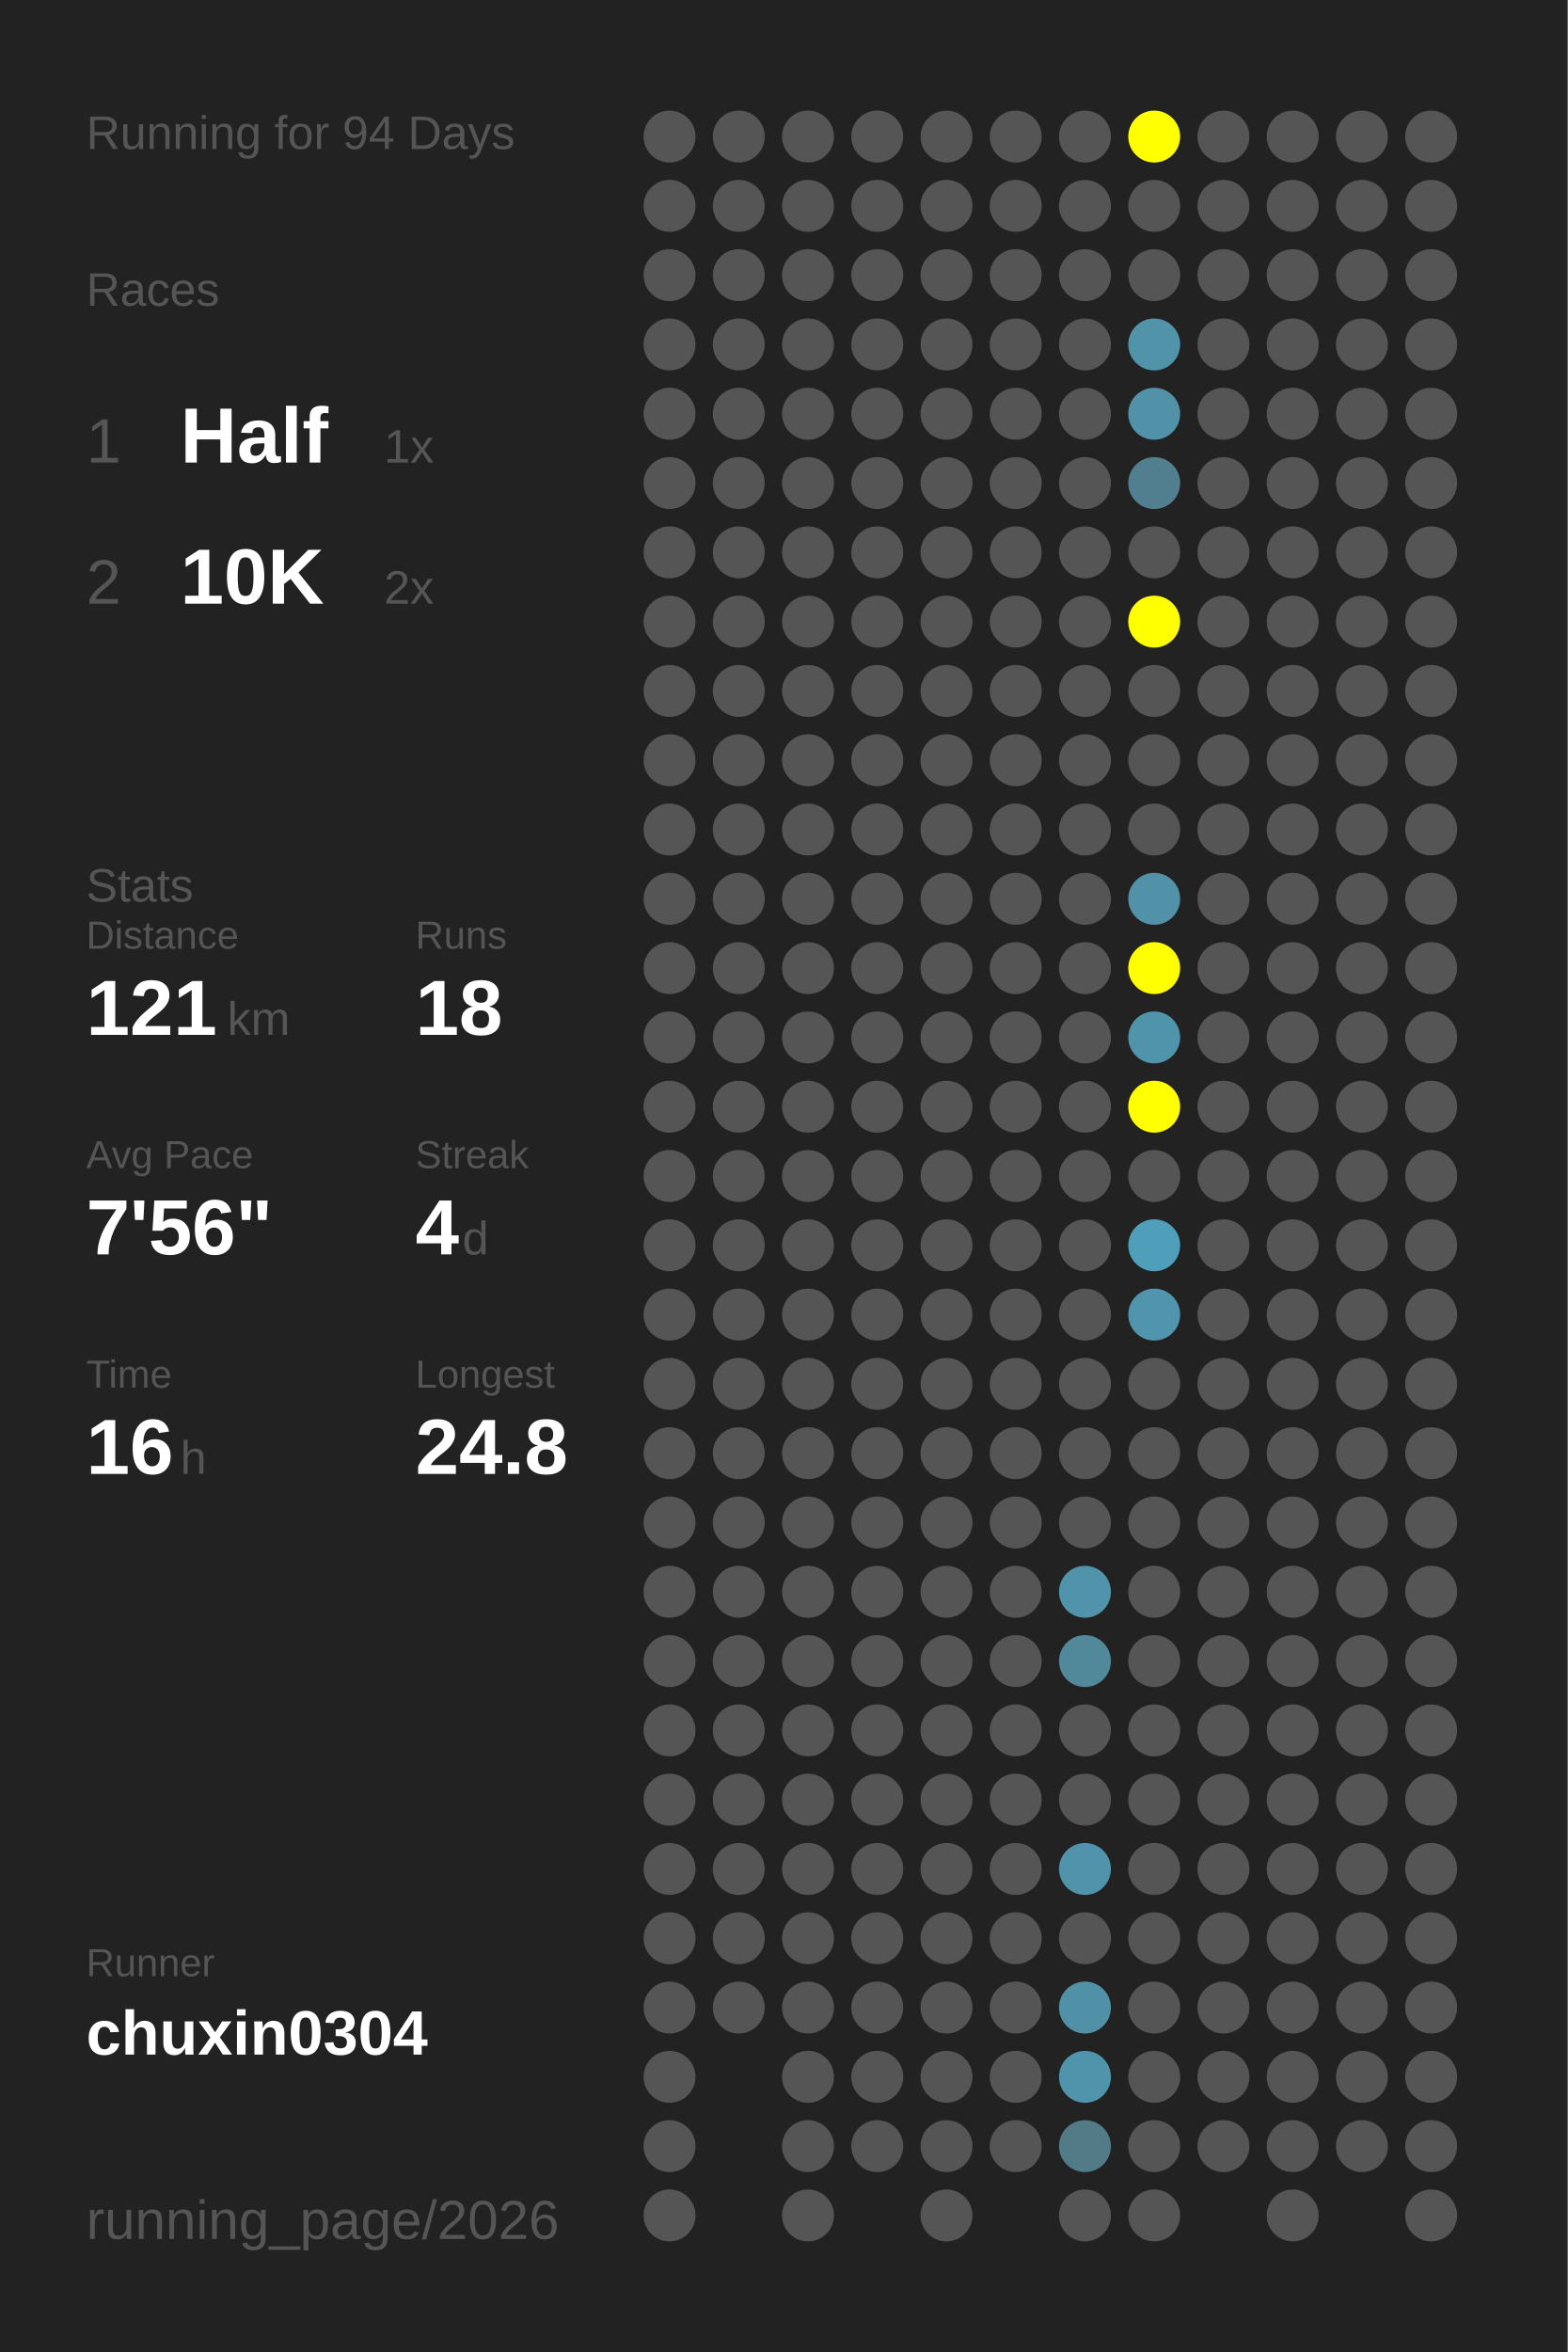
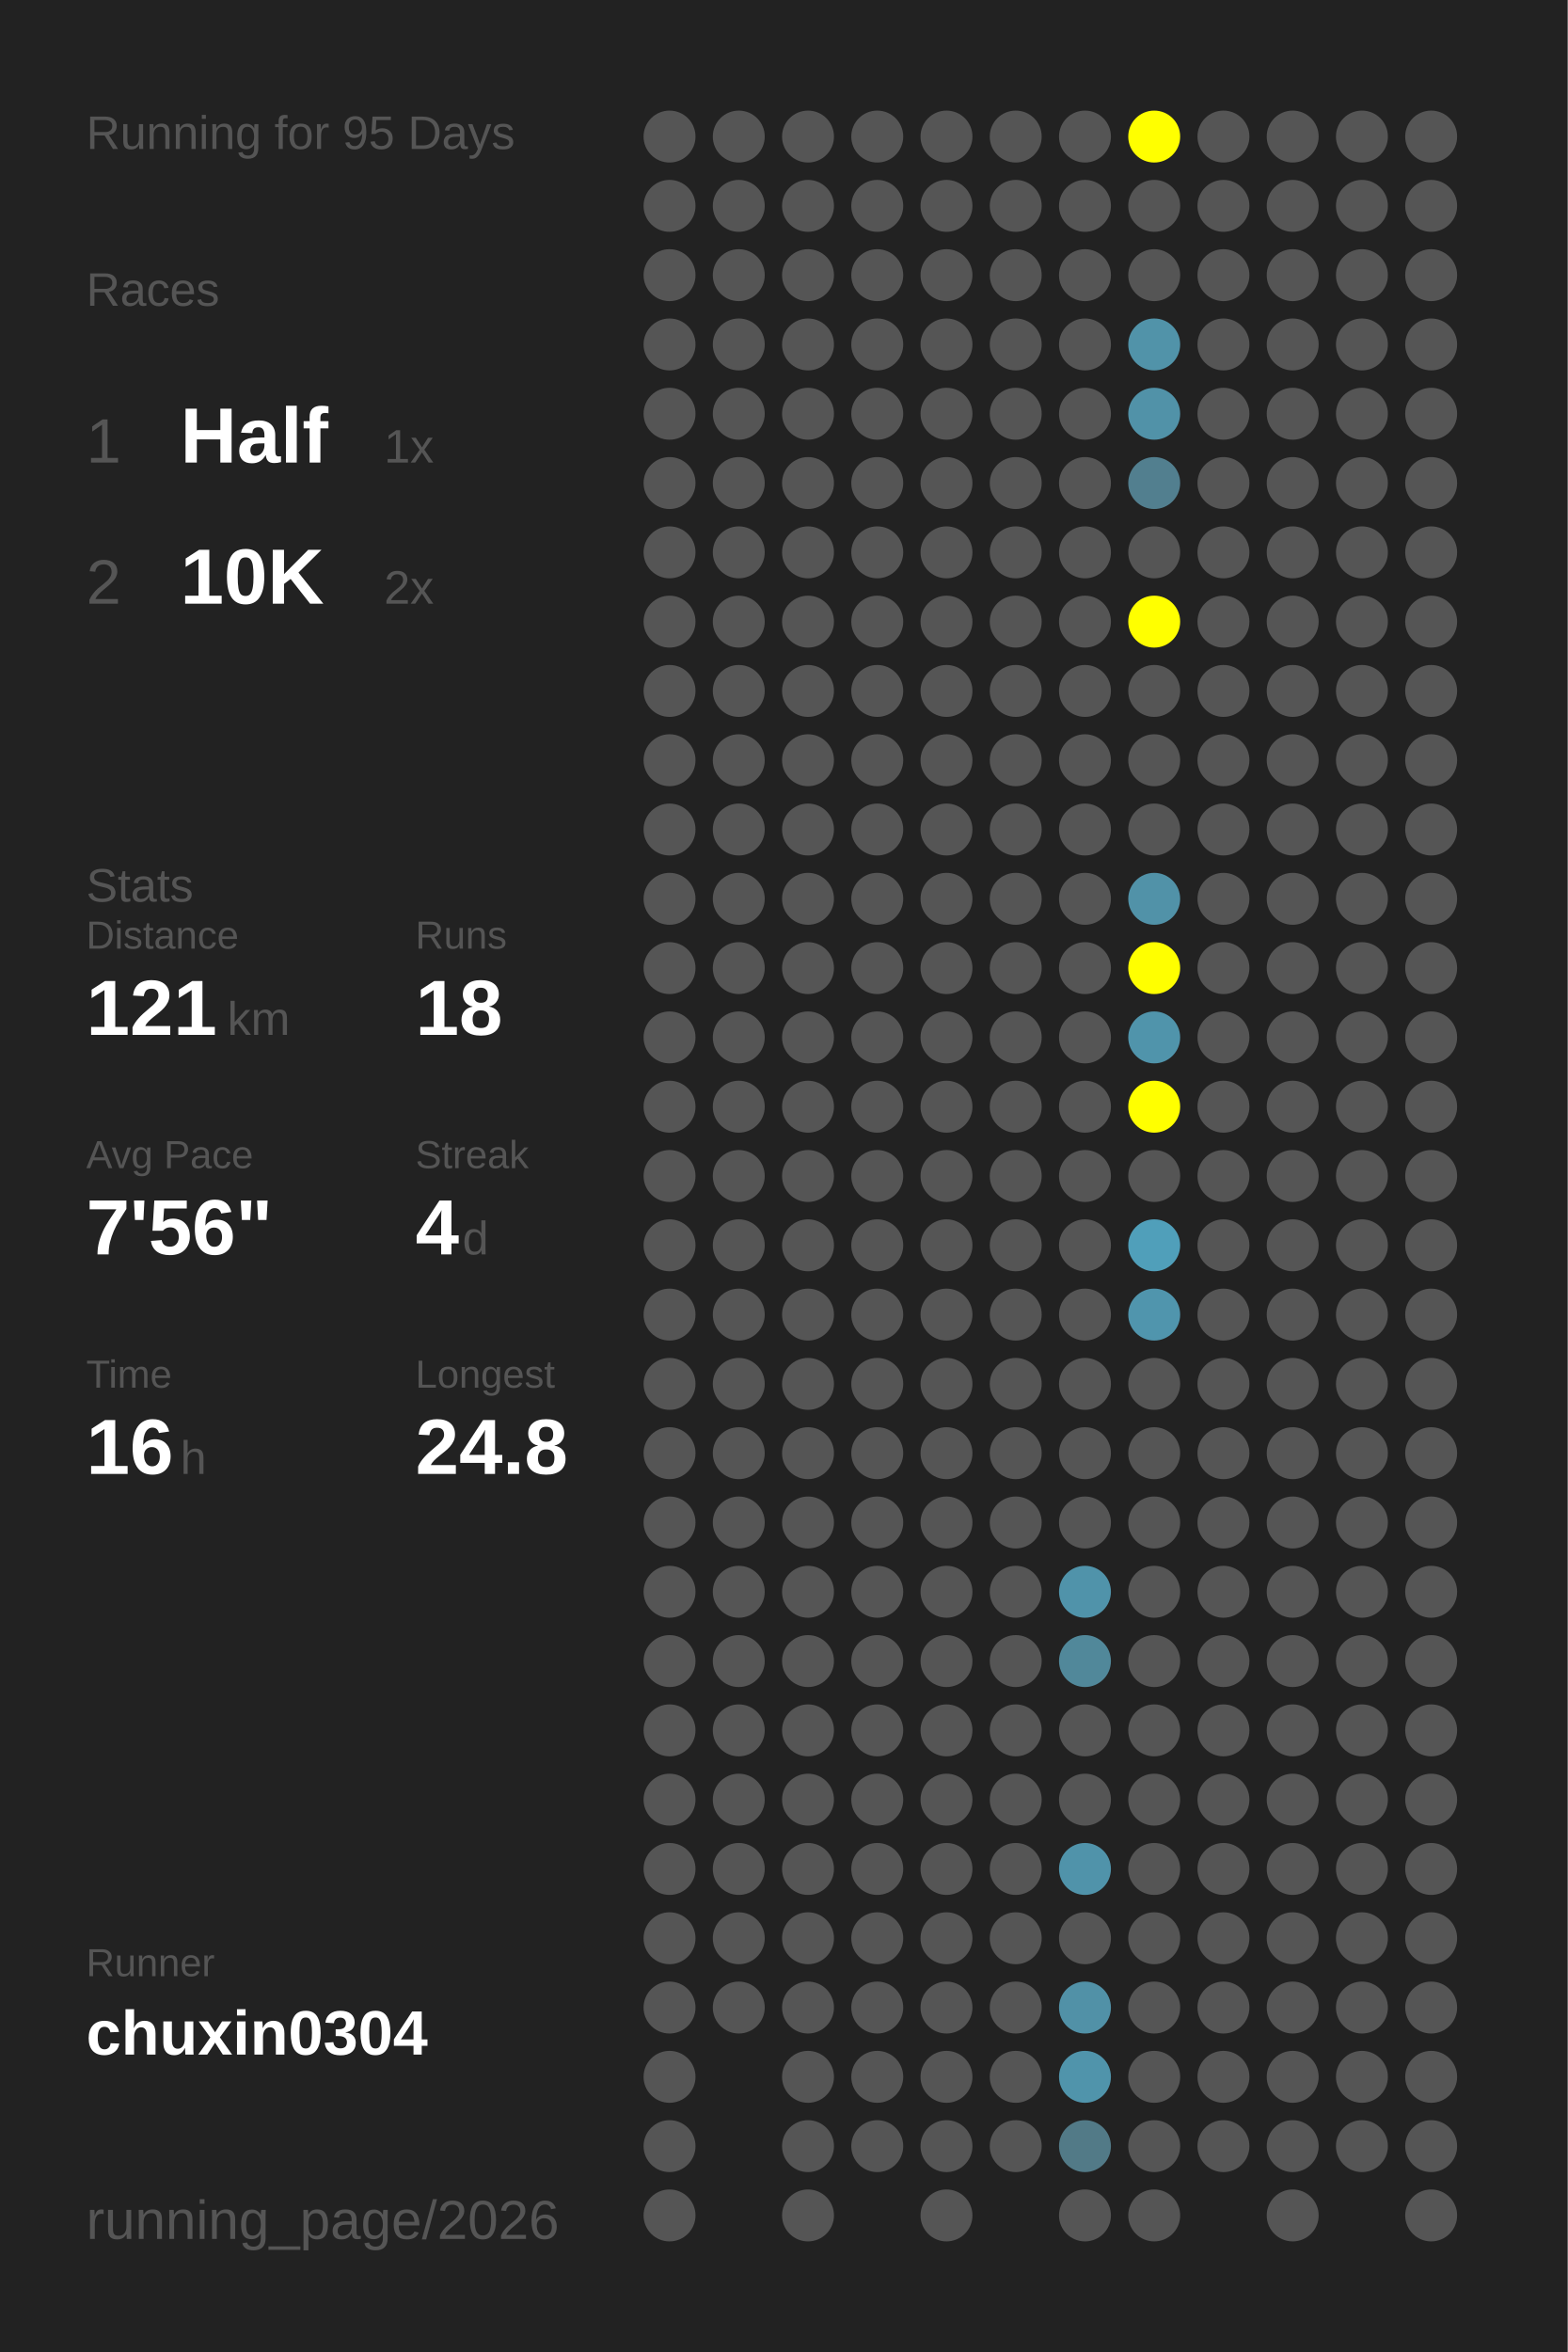
<svg xmlns="http://www.w3.org/2000/svg" baseProfile="full" height="300mm" version="1.1" viewBox="0,0,200,300" width="200mm">
  <defs />
  <rect fill="#222222" height="300" width="200" x="0" y="0" />
-   <text fill="#555555" style="font-size:6px; font-family:Arial;" x="11" y="19">Running for 94 Days</text>
+   <text fill="#555555" style="font-size:6px; font-family:Arial;" x="11" y="19">Running for 95 Days</text>
  <text fill="#555555" style="font-size:6px; font-family:Arial;" x="11" y="39">Races</text>
  <text fill="#555555" style="font-size:8px; font-family:Arial;" x="11" y="59">1</text>
  <text fill="#FFFFFF" style="font-size:10px; font-family:Arial; font-weight:bold;" x="23" y="59">Half</text>
  <text fill="#555555" style="font-size:6px; font-family:Arial;" x="49" y="59">1x</text>
  <text fill="#555555" style="font-size:8px; font-family:Arial;" x="11" y="77">2</text>
  <text fill="#FFFFFF" style="font-size:10px; font-family:Arial; font-weight:bold;" x="23" y="77">10K</text>
  <text fill="#555555" style="font-size:6px; font-family:Arial;" x="49" y="77">2x</text>
  <text fill="#555555" style="font-size:6px; font-family:Arial;" x="11" y="115">Stats</text>
  <text fill="#555555" style="font-size:5px; font-family:Arial;" x="11" y="121">Distance</text>
  <text fill="#FFFFFF" style="font-size:10px; font-family:Arial; font-weight:bold;" x="11" y="132">121</text>
  <text fill="#555555" style="font-size:6px; font-family:Arial;" x="29" y="132">km</text>
  <text fill="#555555" style="font-size:5px; font-family:Arial;" x="53" y="121">Runs</text>
  <text fill="#FFFFFF" style="font-size:10px; font-family:Arial; font-weight:bold;" x="53" y="132">18</text>
  <text fill="#555555" style="font-size:5px; font-family:Arial;" x="11" y="149">Avg Pace</text>
  <text fill="#FFFFFF" style="font-size:10px; font-family:Arial; font-weight:bold;" x="11" y="160">7'56"</text>
  <text fill="#555555" style="font-size:5px; font-family:Arial;" x="53" y="149">Streak</text>
  <text fill="#FFFFFF" style="font-size:10px; font-family:Arial; font-weight:bold;" x="53" y="160">4</text>
  <text fill="#555555" style="font-size:6px; font-family:Arial;" x="59" y="160">d</text>
  <text fill="#555555" style="font-size:5px; font-family:Arial;" x="11" y="177">Time</text>
  <text fill="#FFFFFF" style="font-size:10px; font-family:Arial; font-weight:bold;" x="11" y="188">16</text>
  <text fill="#555555" style="font-size:6px; font-family:Arial;" x="23" y="188">h</text>
  <text fill="#555555" style="font-size:5px; font-family:Arial;" x="53" y="177">Longest</text>
  <text fill="#FFFFFF" style="font-size:10px; font-family:Arial; font-weight:bold;" x="53" y="188">24.8</text>
  <text fill="#555555" style="font-size:5px; font-family:Arial;" x="11" y="252.065">Runner</text>
  <text fill="#FFFFFF" style="font-size:8px; font-family:Arial; font-weight:bold;" x="11" y="262.065">chuxin0304</text>
  <text fill="#555555" style="font-size:7px; font-family:Arial;" x="11" y="285.581">running_page/2026</text>
  <circle cx="85.417" cy="17.419" fill="#555555" r="3.312" />
  <circle cx="85.417" cy="26.258" fill="#555555" r="3.312" />
  <circle cx="85.417" cy="35.097" fill="#555555" r="3.312" />
  <circle cx="85.417" cy="43.935" fill="#555555" r="3.312" />
  <circle cx="85.417" cy="52.774" fill="#555555" r="3.312" />
  <circle cx="85.417" cy="61.613" fill="#555555" r="3.312" />
  <circle cx="85.417" cy="70.452" fill="#555555" r="3.312" />
  <circle cx="85.417" cy="79.29" fill="#555555" r="3.312" />
  <circle cx="85.417" cy="88.129" fill="#555555" r="3.312" />
  <circle cx="85.417" cy="96.968" fill="#555555" r="3.312" />
  <circle cx="85.417" cy="105.806" fill="#555555" r="3.312" />
  <circle cx="85.417" cy="114.645" fill="#555555" r="3.312" />
  <circle cx="85.417" cy="123.484" fill="#555555" r="3.312" />
  <circle cx="85.417" cy="132.323" fill="#555555" r="3.312" />
  <circle cx="85.417" cy="141.161" fill="#555555" r="3.312" />
  <circle cx="85.417" cy="150" fill="#555555" r="3.312" />
  <circle cx="85.417" cy="158.839" fill="#555555" r="3.312" />
  <circle cx="85.417" cy="167.677" fill="#555555" r="3.312" />
  <circle cx="85.417" cy="176.516" fill="#555555" r="3.312" />
  <circle cx="85.417" cy="185.355" fill="#555555" r="3.312" />
  <circle cx="85.417" cy="194.194" fill="#555555" r="3.312" />
  <circle cx="85.417" cy="203.032" fill="#555555" r="3.312" />
  <circle cx="85.417" cy="211.871" fill="#555555" r="3.312" />
  <circle cx="85.417" cy="220.71" fill="#555555" r="3.312" />
  <circle cx="85.417" cy="229.548" fill="#555555" r="3.312" />
  <circle cx="85.417" cy="238.387" fill="#555555" r="3.312" />
  <circle cx="85.417" cy="247.226" fill="#555555" r="3.312" />
  <circle cx="85.417" cy="256.065" fill="#555555" r="3.312" />
  <circle cx="85.417" cy="264.903" fill="#555555" r="3.312" />
  <circle cx="85.417" cy="273.742" fill="#555555" r="3.312" />
  <circle cx="85.417" cy="282.581" fill="#555555" r="3.312" />
  <circle cx="94.25" cy="17.419" fill="#555555" r="3.312" />
  <circle cx="94.25" cy="26.258" fill="#555555" r="3.312" />
  <circle cx="94.25" cy="35.097" fill="#555555" r="3.312" />
  <circle cx="94.25" cy="43.935" fill="#555555" r="3.312" />
  <circle cx="94.25" cy="52.774" fill="#555555" r="3.312" />
  <circle cx="94.25" cy="61.613" fill="#555555" r="3.312" />
  <circle cx="94.25" cy="70.452" fill="#555555" r="3.312" />
  <circle cx="94.25" cy="79.29" fill="#555555" r="3.312" />
  <circle cx="94.25" cy="88.129" fill="#555555" r="3.312" />
  <circle cx="94.25" cy="96.968" fill="#555555" r="3.312" />
  <circle cx="94.25" cy="105.806" fill="#555555" r="3.312" />
  <circle cx="94.25" cy="114.645" fill="#555555" r="3.312" />
  <circle cx="94.25" cy="123.484" fill="#555555" r="3.312" />
  <circle cx="94.25" cy="132.323" fill="#555555" r="3.312" />
  <circle cx="94.25" cy="141.161" fill="#555555" r="3.312" />
  <circle cx="94.25" cy="150" fill="#555555" r="3.312" />
  <circle cx="94.25" cy="158.839" fill="#555555" r="3.312" />
  <circle cx="94.25" cy="167.677" fill="#555555" r="3.312" />
  <circle cx="94.25" cy="176.516" fill="#555555" r="3.312" />
  <circle cx="94.25" cy="185.355" fill="#555555" r="3.312" />
  <circle cx="94.25" cy="194.194" fill="#555555" r="3.312" />
  <circle cx="94.25" cy="203.032" fill="#555555" r="3.312" />
  <circle cx="94.25" cy="211.871" fill="#555555" r="3.312" />
  <circle cx="94.25" cy="220.71" fill="#555555" r="3.312" />
  <circle cx="94.25" cy="229.548" fill="#555555" r="3.312" />
  <circle cx="94.25" cy="238.387" fill="#555555" r="3.312" />
  <circle cx="94.25" cy="247.226" fill="#555555" r="3.312" />
  <circle cx="94.25" cy="256.065" fill="#555555" r="3.312" />
  <circle cx="103.083" cy="17.419" fill="#555555" r="3.312" />
  <circle cx="103.083" cy="26.258" fill="#555555" r="3.312" />
  <circle cx="103.083" cy="35.097" fill="#555555" r="3.312" />
  <circle cx="103.083" cy="43.935" fill="#555555" r="3.312" />
  <circle cx="103.083" cy="52.774" fill="#555555" r="3.312" />
  <circle cx="103.083" cy="61.613" fill="#555555" r="3.312" />
  <circle cx="103.083" cy="70.452" fill="#555555" r="3.312" />
  <circle cx="103.083" cy="79.29" fill="#555555" r="3.312" />
  <circle cx="103.083" cy="88.129" fill="#555555" r="3.312" />
  <circle cx="103.083" cy="96.968" fill="#555555" r="3.312" />
  <circle cx="103.083" cy="105.806" fill="#555555" r="3.312" />
  <circle cx="103.083" cy="114.645" fill="#555555" r="3.312" />
  <circle cx="103.083" cy="123.484" fill="#555555" r="3.312" />
  <circle cx="103.083" cy="132.323" fill="#555555" r="3.312" />
  <circle cx="103.083" cy="141.161" fill="#555555" r="3.312" />
  <circle cx="103.083" cy="150" fill="#555555" r="3.312" />
  <circle cx="103.083" cy="158.839" fill="#555555" r="3.312" />
  <circle cx="103.083" cy="167.677" fill="#555555" r="3.312" />
  <circle cx="103.083" cy="176.516" fill="#555555" r="3.312" />
  <circle cx="103.083" cy="185.355" fill="#555555" r="3.312" />
  <circle cx="103.083" cy="194.194" fill="#555555" r="3.312" />
  <circle cx="103.083" cy="203.032" fill="#555555" r="3.312" />
  <circle cx="103.083" cy="211.871" fill="#555555" r="3.312" />
  <circle cx="103.083" cy="220.71" fill="#555555" r="3.312" />
  <circle cx="103.083" cy="229.548" fill="#555555" r="3.312" />
  <circle cx="103.083" cy="238.387" fill="#555555" r="3.312" />
  <circle cx="103.083" cy="247.226" fill="#555555" r="3.312" />
  <circle cx="103.083" cy="256.065" fill="#555555" r="3.312" />
  <circle cx="103.083" cy="264.903" fill="#555555" r="3.312" />
  <circle cx="103.083" cy="273.742" fill="#555555" r="3.312" />
  <circle cx="103.083" cy="282.581" fill="#555555" r="3.312" />
  <circle cx="111.917" cy="17.419" fill="#555555" r="3.312" />
  <circle cx="111.917" cy="26.258" fill="#555555" r="3.312" />
  <circle cx="111.917" cy="35.097" fill="#555555" r="3.312" />
  <circle cx="111.917" cy="43.935" fill="#555555" r="3.312" />
  <circle cx="111.917" cy="52.774" fill="#555555" r="3.312" />
  <circle cx="111.917" cy="61.613" fill="#555555" r="3.312" />
  <circle cx="111.917" cy="70.452" fill="#555555" r="3.312" />
  <circle cx="111.917" cy="79.29" fill="#555555" r="3.312" />
  <circle cx="111.917" cy="88.129" fill="#555555" r="3.312" />
  <circle cx="111.917" cy="96.968" fill="#555555" r="3.312" />
  <circle cx="111.917" cy="105.806" fill="#555555" r="3.312" />
  <circle cx="111.917" cy="114.645" fill="#555555" r="3.312" />
  <circle cx="111.917" cy="123.484" fill="#555555" r="3.312" />
  <circle cx="111.917" cy="132.323" fill="#555555" r="3.312" />
  <circle cx="111.917" cy="141.161" fill="#555555" r="3.312" />
  <circle cx="111.917" cy="150" fill="#555555" r="3.312" />
  <circle cx="111.917" cy="158.839" fill="#555555" r="3.312" />
  <circle cx="111.917" cy="167.677" fill="#555555" r="3.312" />
  <circle cx="111.917" cy="176.516" fill="#555555" r="3.312" />
  <circle cx="111.917" cy="185.355" fill="#555555" r="3.312" />
  <circle cx="111.917" cy="194.194" fill="#555555" r="3.312" />
  <circle cx="111.917" cy="203.032" fill="#555555" r="3.312" />
  <circle cx="111.917" cy="211.871" fill="#555555" r="3.312" />
  <circle cx="111.917" cy="220.71" fill="#555555" r="3.312" />
  <circle cx="111.917" cy="229.548" fill="#555555" r="3.312" />
  <circle cx="111.917" cy="238.387" fill="#555555" r="3.312" />
  <circle cx="111.917" cy="247.226" fill="#555555" r="3.312" />
  <circle cx="111.917" cy="256.065" fill="#555555" r="3.312" />
  <circle cx="111.917" cy="264.903" fill="#555555" r="3.312" />
  <circle cx="111.917" cy="273.742" fill="#555555" r="3.312" />
  <circle cx="120.75" cy="17.419" fill="#555555" r="3.312" />
  <circle cx="120.75" cy="26.258" fill="#555555" r="3.312" />
  <circle cx="120.75" cy="35.097" fill="#555555" r="3.312" />
  <circle cx="120.75" cy="43.935" fill="#555555" r="3.312" />
  <circle cx="120.75" cy="52.774" fill="#555555" r="3.312" />
  <circle cx="120.75" cy="61.613" fill="#555555" r="3.312" />
  <circle cx="120.75" cy="70.452" fill="#555555" r="3.312" />
  <circle cx="120.75" cy="79.29" fill="#555555" r="3.312" />
  <circle cx="120.75" cy="88.129" fill="#555555" r="3.312" />
  <circle cx="120.75" cy="96.968" fill="#555555" r="3.312" />
  <circle cx="120.75" cy="105.806" fill="#555555" r="3.312" />
  <circle cx="120.75" cy="114.645" fill="#555555" r="3.312" />
  <circle cx="120.75" cy="123.484" fill="#555555" r="3.312" />
  <circle cx="120.75" cy="132.323" fill="#555555" r="3.312" />
  <circle cx="120.75" cy="141.161" fill="#555555" r="3.312" />
  <circle cx="120.75" cy="150" fill="#555555" r="3.312" />
  <circle cx="120.75" cy="158.839" fill="#555555" r="3.312" />
  <circle cx="120.75" cy="167.677" fill="#555555" r="3.312" />
  <circle cx="120.75" cy="176.516" fill="#555555" r="3.312" />
  <circle cx="120.75" cy="185.355" fill="#555555" r="3.312" />
  <circle cx="120.75" cy="194.194" fill="#555555" r="3.312" />
  <circle cx="120.75" cy="203.032" fill="#555555" r="3.312" />
  <circle cx="120.75" cy="211.871" fill="#555555" r="3.312" />
  <circle cx="120.75" cy="220.71" fill="#555555" r="3.312" />
  <circle cx="120.75" cy="229.548" fill="#555555" r="3.312" />
  <circle cx="120.75" cy="238.387" fill="#555555" r="3.312" />
  <circle cx="120.75" cy="247.226" fill="#555555" r="3.312" />
  <circle cx="120.75" cy="256.065" fill="#555555" r="3.312" />
  <circle cx="120.75" cy="264.903" fill="#555555" r="3.312" />
  <circle cx="120.75" cy="273.742" fill="#555555" r="3.312" />
  <circle cx="120.75" cy="282.581" fill="#555555" r="3.312" />
  <circle cx="129.583" cy="17.419" fill="#555555" r="3.312" />
  <circle cx="129.583" cy="26.258" fill="#555555" r="3.312" />
  <circle cx="129.583" cy="35.097" fill="#555555" r="3.312" />
  <circle cx="129.583" cy="43.935" fill="#555555" r="3.312" />
  <circle cx="129.583" cy="52.774" fill="#555555" r="3.312" />
  <circle cx="129.583" cy="61.613" fill="#555555" r="3.312" />
  <circle cx="129.583" cy="70.452" fill="#555555" r="3.312" />
  <circle cx="129.583" cy="79.29" fill="#555555" r="3.312" />
  <circle cx="129.583" cy="88.129" fill="#555555" r="3.312" />
  <circle cx="129.583" cy="96.968" fill="#555555" r="3.312" />
  <circle cx="129.583" cy="105.806" fill="#555555" r="3.312" />
  <circle cx="129.583" cy="114.645" fill="#555555" r="3.312" />
  <circle cx="129.583" cy="123.484" fill="#555555" r="3.312" />
  <circle cx="129.583" cy="132.323" fill="#555555" r="3.312" />
  <circle cx="129.583" cy="141.161" fill="#555555" r="3.312" />
  <circle cx="129.583" cy="150" fill="#555555" r="3.312" />
  <circle cx="129.583" cy="158.839" fill="#555555" r="3.312" />
  <circle cx="129.583" cy="167.677" fill="#555555" r="3.312" />
  <circle cx="129.583" cy="176.516" fill="#555555" r="3.312" />
  <circle cx="129.583" cy="185.355" fill="#555555" r="3.312" />
  <circle cx="129.583" cy="194.194" fill="#555555" r="3.312" />
  <circle cx="129.583" cy="203.032" fill="#555555" r="3.312" />
  <circle cx="129.583" cy="211.871" fill="#555555" r="3.312" />
  <circle cx="129.583" cy="220.71" fill="#555555" r="3.312" />
  <circle cx="129.583" cy="229.548" fill="#555555" r="3.312" />
  <circle cx="129.583" cy="238.387" fill="#555555" r="3.312" />
  <circle cx="129.583" cy="247.226" fill="#555555" r="3.312" />
  <circle cx="129.583" cy="256.065" fill="#555555" r="3.312" />
  <circle cx="129.583" cy="264.903" fill="#555555" r="3.312" />
  <circle cx="129.583" cy="273.742" fill="#555555" r="3.312" />
  <circle cx="138.417" cy="17.419" fill="#555555" r="3.312" />
  <circle cx="138.417" cy="26.258" fill="#555555" r="3.312" />
  <circle cx="138.417" cy="35.097" fill="#555555" r="3.312" />
  <circle cx="138.417" cy="43.935" fill="#555555" r="3.312" />
  <circle cx="138.417" cy="52.774" fill="#555555" r="3.312" />
  <circle cx="138.417" cy="61.613" fill="#555555" r="3.312" />
  <circle cx="138.417" cy="70.452" fill="#555555" r="3.312" />
  <circle cx="138.417" cy="79.29" fill="#555555" r="3.312" />
  <circle cx="138.417" cy="88.129" fill="#555555" r="3.312" />
  <circle cx="138.417" cy="96.968" fill="#555555" r="3.312" />
  <circle cx="138.417" cy="105.806" fill="#555555" r="3.312" />
  <circle cx="138.417" cy="114.645" fill="#555555" r="3.312" />
  <circle cx="138.417" cy="123.484" fill="#555555" r="3.312" />
  <circle cx="138.417" cy="132.323" fill="#555555" r="3.312" />
  <circle cx="138.417" cy="141.161" fill="#555555" r="3.312" />
  <circle cx="138.417" cy="150" fill="#555555" r="3.312" />
  <circle cx="138.417" cy="158.839" fill="#555555" r="3.312" />
  <circle cx="138.417" cy="167.677" fill="#555555" r="3.312" />
  <circle cx="138.417" cy="176.516" fill="#555555" r="3.312" />
  <circle cx="138.417" cy="185.355" fill="#555555" r="3.312" />
  <circle cx="138.417" cy="194.194" fill="#555555" r="3.312" />
  <circle cx="138.417" cy="203.032" fill="#5093aa" r="3.312" />
  <circle cx="138.417" cy="211.871" fill="#51889a" r="3.312" />
  <circle cx="138.417" cy="220.71" fill="#555555" r="3.312" />
  <circle cx="138.417" cy="229.548" fill="#555555" r="3.312" />
  <circle cx="138.417" cy="238.387" fill="#5093aa" r="3.312" />
  <circle cx="138.417" cy="247.226" fill="#555555" r="3.312" />
  <circle cx="138.417" cy="256.065" fill="#5191a7" r="3.312" />
  <circle cx="138.417" cy="264.903" fill="#5094ab" r="3.312" />
  <circle cx="138.417" cy="273.742" fill="#527a87" r="3.312" />
  <circle cx="138.417" cy="282.581" fill="#555555" r="3.312" />
  <circle cx="147.25" cy="17.419" fill="#FFFF00" r="3.312" />
  <circle cx="147.25" cy="26.258" fill="#555555" r="3.312" />
  <circle cx="147.25" cy="35.097" fill="#555555" r="3.312" />
  <circle cx="147.25" cy="43.935" fill="#5193a9" r="3.312" />
  <circle cx="147.25" cy="52.774" fill="#5192a8" r="3.312" />
  <circle cx="147.25" cy="61.613" fill="#527f8f" r="3.312" />
  <circle cx="147.25" cy="70.452" fill="#555555" r="3.312" />
  <circle cx="147.25" cy="79.29" fill="#FFFF00" r="3.312" />
  <circle cx="147.25" cy="88.129" fill="#555555" r="3.312" />
  <circle cx="147.25" cy="96.968" fill="#555555" r="3.312" />
  <circle cx="147.25" cy="105.806" fill="#555555" r="3.312" />
  <circle cx="147.25" cy="114.645" fill="#5192a8" r="3.312" />
  <circle cx="147.25" cy="123.484" fill="#FFFF00" r="3.312" />
  <circle cx="147.25" cy="132.323" fill="#5094ab" r="3.312" />
  <circle cx="147.25" cy="141.161" fill="#FFFF00" r="3.312" />
  <circle cx="147.25" cy="150" fill="#555555" r="3.312" />
  <circle cx="147.25" cy="158.839" fill="#509fba" r="3.312" />
  <circle cx="147.25" cy="167.677" fill="#5095ad" r="3.312" />
  <circle cx="147.25" cy="176.516" fill="#555555" r="3.312" />
  <circle cx="147.25" cy="185.355" fill="#555555" r="3.312" />
  <circle cx="147.25" cy="194.194" fill="#555555" r="3.312" />
  <circle cx="147.25" cy="203.032" fill="#555555" r="3.312" />
  <circle cx="147.25" cy="211.871" fill="#555555" r="3.312" />
  <circle cx="147.25" cy="220.71" fill="#555555" r="3.312" />
  <circle cx="147.25" cy="229.548" fill="#555555" r="3.312" />
  <circle cx="147.25" cy="238.387" fill="#555555" r="3.312" />
  <circle cx="147.25" cy="247.226" fill="#555555" r="3.312" />
  <circle cx="147.25" cy="256.065" fill="#555555" r="3.312" />
  <circle cx="147.25" cy="264.903" fill="#555555" r="3.312" />
  <circle cx="147.25" cy="273.742" fill="#555555" r="3.312" />
  <circle cx="147.25" cy="282.581" fill="#555555" r="3.312" />
  <circle cx="156.083" cy="17.419" fill="#555555" r="3.312" />
  <circle cx="156.083" cy="26.258" fill="#555555" r="3.312" />
  <circle cx="156.083" cy="35.097" fill="#555555" r="3.312" />
  <circle cx="156.083" cy="43.935" fill="#555555" r="3.312" />
  <circle cx="156.083" cy="52.774" fill="#555555" r="3.312" />
  <circle cx="156.083" cy="61.613" fill="#555555" r="3.312" />
  <circle cx="156.083" cy="70.452" fill="#555555" r="3.312" />
  <circle cx="156.083" cy="79.29" fill="#555555" r="3.312" />
  <circle cx="156.083" cy="88.129" fill="#555555" r="3.312" />
  <circle cx="156.083" cy="96.968" fill="#555555" r="3.312" />
  <circle cx="156.083" cy="105.806" fill="#555555" r="3.312" />
  <circle cx="156.083" cy="114.645" fill="#555555" r="3.312" />
  <circle cx="156.083" cy="123.484" fill="#555555" r="3.312" />
  <circle cx="156.083" cy="132.323" fill="#555555" r="3.312" />
  <circle cx="156.083" cy="141.161" fill="#555555" r="3.312" />
  <circle cx="156.083" cy="150" fill="#555555" r="3.312" />
  <circle cx="156.083" cy="158.839" fill="#555555" r="3.312" />
  <circle cx="156.083" cy="167.677" fill="#555555" r="3.312" />
  <circle cx="156.083" cy="176.516" fill="#555555" r="3.312" />
  <circle cx="156.083" cy="185.355" fill="#555555" r="3.312" />
  <circle cx="156.083" cy="194.194" fill="#555555" r="3.312" />
  <circle cx="156.083" cy="203.032" fill="#555555" r="3.312" />
  <circle cx="156.083" cy="211.871" fill="#555555" r="3.312" />
  <circle cx="156.083" cy="220.71" fill="#555555" r="3.312" />
  <circle cx="156.083" cy="229.548" fill="#555555" r="3.312" />
  <circle cx="156.083" cy="238.387" fill="#555555" r="3.312" />
  <circle cx="156.083" cy="247.226" fill="#555555" r="3.312" />
  <circle cx="156.083" cy="256.065" fill="#555555" r="3.312" />
  <circle cx="156.083" cy="264.903" fill="#555555" r="3.312" />
  <circle cx="156.083" cy="273.742" fill="#555555" r="3.312" />
  <circle cx="164.917" cy="17.419" fill="#555555" r="3.312" />
  <circle cx="164.917" cy="26.258" fill="#555555" r="3.312" />
  <circle cx="164.917" cy="35.097" fill="#555555" r="3.312" />
  <circle cx="164.917" cy="43.935" fill="#555555" r="3.312" />
  <circle cx="164.917" cy="52.774" fill="#555555" r="3.312" />
  <circle cx="164.917" cy="61.613" fill="#555555" r="3.312" />
  <circle cx="164.917" cy="70.452" fill="#555555" r="3.312" />
  <circle cx="164.917" cy="79.29" fill="#555555" r="3.312" />
  <circle cx="164.917" cy="88.129" fill="#555555" r="3.312" />
  <circle cx="164.917" cy="96.968" fill="#555555" r="3.312" />
  <circle cx="164.917" cy="105.806" fill="#555555" r="3.312" />
  <circle cx="164.917" cy="114.645" fill="#555555" r="3.312" />
  <circle cx="164.917" cy="123.484" fill="#555555" r="3.312" />
  <circle cx="164.917" cy="132.323" fill="#555555" r="3.312" />
  <circle cx="164.917" cy="141.161" fill="#555555" r="3.312" />
  <circle cx="164.917" cy="150" fill="#555555" r="3.312" />
  <circle cx="164.917" cy="158.839" fill="#555555" r="3.312" />
  <circle cx="164.917" cy="167.677" fill="#555555" r="3.312" />
  <circle cx="164.917" cy="176.516" fill="#555555" r="3.312" />
  <circle cx="164.917" cy="185.355" fill="#555555" r="3.312" />
  <circle cx="164.917" cy="194.194" fill="#555555" r="3.312" />
  <circle cx="164.917" cy="203.032" fill="#555555" r="3.312" />
  <circle cx="164.917" cy="211.871" fill="#555555" r="3.312" />
  <circle cx="164.917" cy="220.71" fill="#555555" r="3.312" />
  <circle cx="164.917" cy="229.548" fill="#555555" r="3.312" />
  <circle cx="164.917" cy="238.387" fill="#555555" r="3.312" />
  <circle cx="164.917" cy="247.226" fill="#555555" r="3.312" />
  <circle cx="164.917" cy="256.065" fill="#555555" r="3.312" />
  <circle cx="164.917" cy="264.903" fill="#555555" r="3.312" />
  <circle cx="164.917" cy="273.742" fill="#555555" r="3.312" />
  <circle cx="164.917" cy="282.581" fill="#555555" r="3.312" />
  <circle cx="173.75" cy="17.419" fill="#555555" r="3.312" />
  <circle cx="173.75" cy="26.258" fill="#555555" r="3.312" />
  <circle cx="173.75" cy="35.097" fill="#555555" r="3.312" />
  <circle cx="173.75" cy="43.935" fill="#555555" r="3.312" />
  <circle cx="173.75" cy="52.774" fill="#555555" r="3.312" />
  <circle cx="173.75" cy="61.613" fill="#555555" r="3.312" />
  <circle cx="173.75" cy="70.452" fill="#555555" r="3.312" />
  <circle cx="173.75" cy="79.29" fill="#555555" r="3.312" />
  <circle cx="173.75" cy="88.129" fill="#555555" r="3.312" />
  <circle cx="173.75" cy="96.968" fill="#555555" r="3.312" />
  <circle cx="173.75" cy="105.806" fill="#555555" r="3.312" />
  <circle cx="173.75" cy="114.645" fill="#555555" r="3.312" />
  <circle cx="173.75" cy="123.484" fill="#555555" r="3.312" />
  <circle cx="173.75" cy="132.323" fill="#555555" r="3.312" />
  <circle cx="173.75" cy="141.161" fill="#555555" r="3.312" />
  <circle cx="173.75" cy="150" fill="#555555" r="3.312" />
  <circle cx="173.75" cy="158.839" fill="#555555" r="3.312" />
  <circle cx="173.75" cy="167.677" fill="#555555" r="3.312" />
  <circle cx="173.75" cy="176.516" fill="#555555" r="3.312" />
  <circle cx="173.75" cy="185.355" fill="#555555" r="3.312" />
  <circle cx="173.75" cy="194.194" fill="#555555" r="3.312" />
  <circle cx="173.75" cy="203.032" fill="#555555" r="3.312" />
  <circle cx="173.75" cy="211.871" fill="#555555" r="3.312" />
  <circle cx="173.75" cy="220.71" fill="#555555" r="3.312" />
  <circle cx="173.75" cy="229.548" fill="#555555" r="3.312" />
  <circle cx="173.75" cy="238.387" fill="#555555" r="3.312" />
  <circle cx="173.75" cy="247.226" fill="#555555" r="3.312" />
  <circle cx="173.75" cy="256.065" fill="#555555" r="3.312" />
  <circle cx="173.75" cy="264.903" fill="#555555" r="3.312" />
  <circle cx="173.75" cy="273.742" fill="#555555" r="3.312" />
  <circle cx="182.583" cy="17.419" fill="#555555" r="3.312" />
  <circle cx="182.583" cy="26.258" fill="#555555" r="3.312" />
  <circle cx="182.583" cy="35.097" fill="#555555" r="3.312" />
  <circle cx="182.583" cy="43.935" fill="#555555" r="3.312" />
  <circle cx="182.583" cy="52.774" fill="#555555" r="3.312" />
  <circle cx="182.583" cy="61.613" fill="#555555" r="3.312" />
  <circle cx="182.583" cy="70.452" fill="#555555" r="3.312" />
  <circle cx="182.583" cy="79.29" fill="#555555" r="3.312" />
  <circle cx="182.583" cy="88.129" fill="#555555" r="3.312" />
  <circle cx="182.583" cy="96.968" fill="#555555" r="3.312" />
  <circle cx="182.583" cy="105.806" fill="#555555" r="3.312" />
  <circle cx="182.583" cy="114.645" fill="#555555" r="3.312" />
  <circle cx="182.583" cy="123.484" fill="#555555" r="3.312" />
  <circle cx="182.583" cy="132.323" fill="#555555" r="3.312" />
  <circle cx="182.583" cy="141.161" fill="#555555" r="3.312" />
  <circle cx="182.583" cy="150" fill="#555555" r="3.312" />
  <circle cx="182.583" cy="158.839" fill="#555555" r="3.312" />
  <circle cx="182.583" cy="167.677" fill="#555555" r="3.312" />
  <circle cx="182.583" cy="176.516" fill="#555555" r="3.312" />
  <circle cx="182.583" cy="185.355" fill="#555555" r="3.312" />
  <circle cx="182.583" cy="194.194" fill="#555555" r="3.312" />
  <circle cx="182.583" cy="203.032" fill="#555555" r="3.312" />
  <circle cx="182.583" cy="211.871" fill="#555555" r="3.312" />
  <circle cx="182.583" cy="220.71" fill="#555555" r="3.312" />
  <circle cx="182.583" cy="229.548" fill="#555555" r="3.312" />
  <circle cx="182.583" cy="238.387" fill="#555555" r="3.312" />
  <circle cx="182.583" cy="247.226" fill="#555555" r="3.312" />
  <circle cx="182.583" cy="256.065" fill="#555555" r="3.312" />
  <circle cx="182.583" cy="264.903" fill="#555555" r="3.312" />
  <circle cx="182.583" cy="273.742" fill="#555555" r="3.312" />
  <circle cx="182.583" cy="282.581" fill="#555555" r="3.312" />
</svg>
